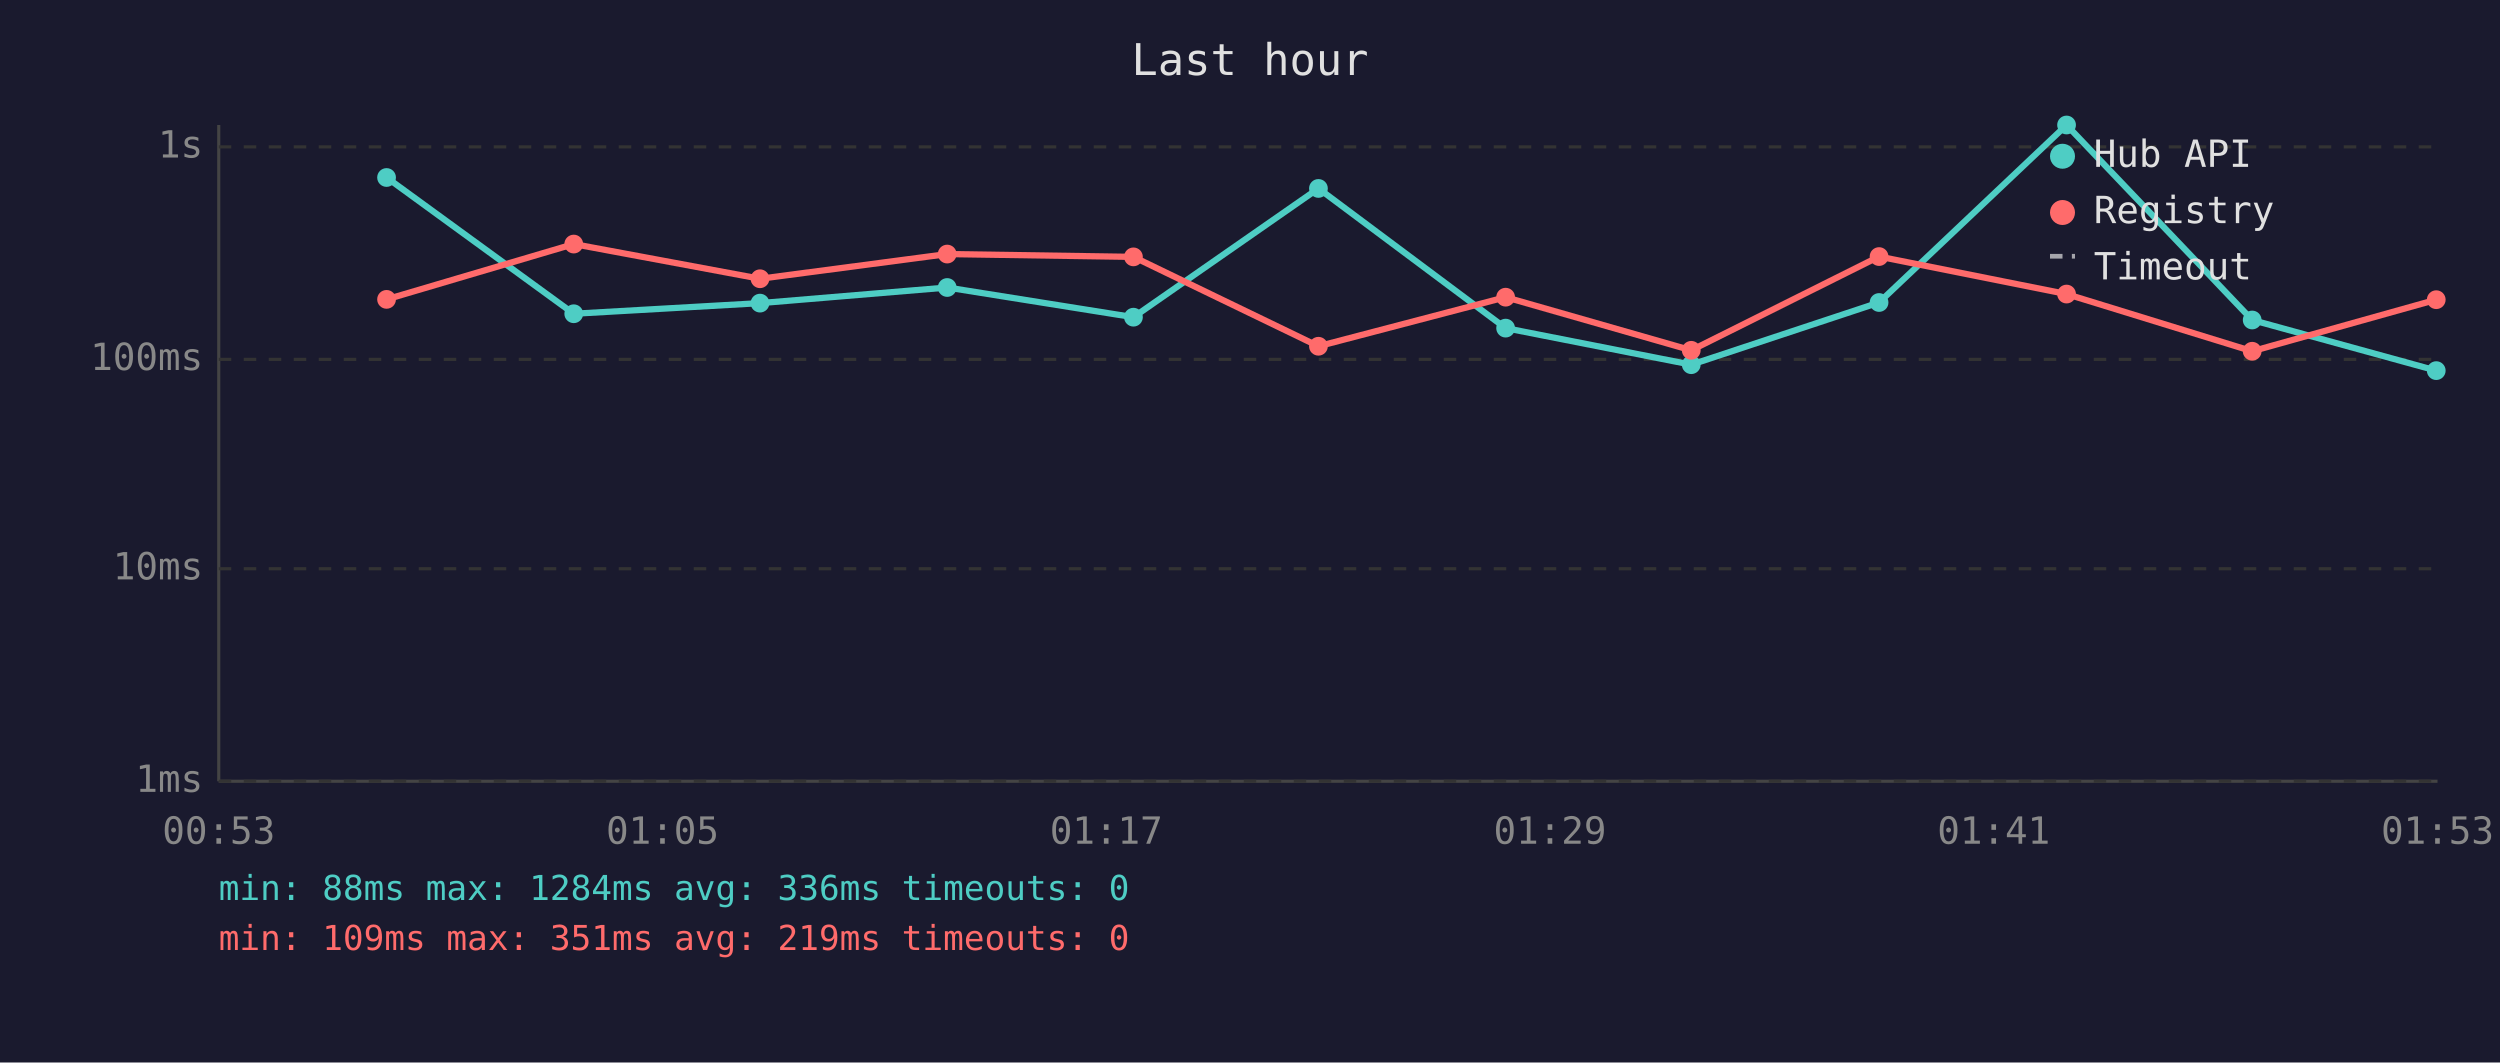
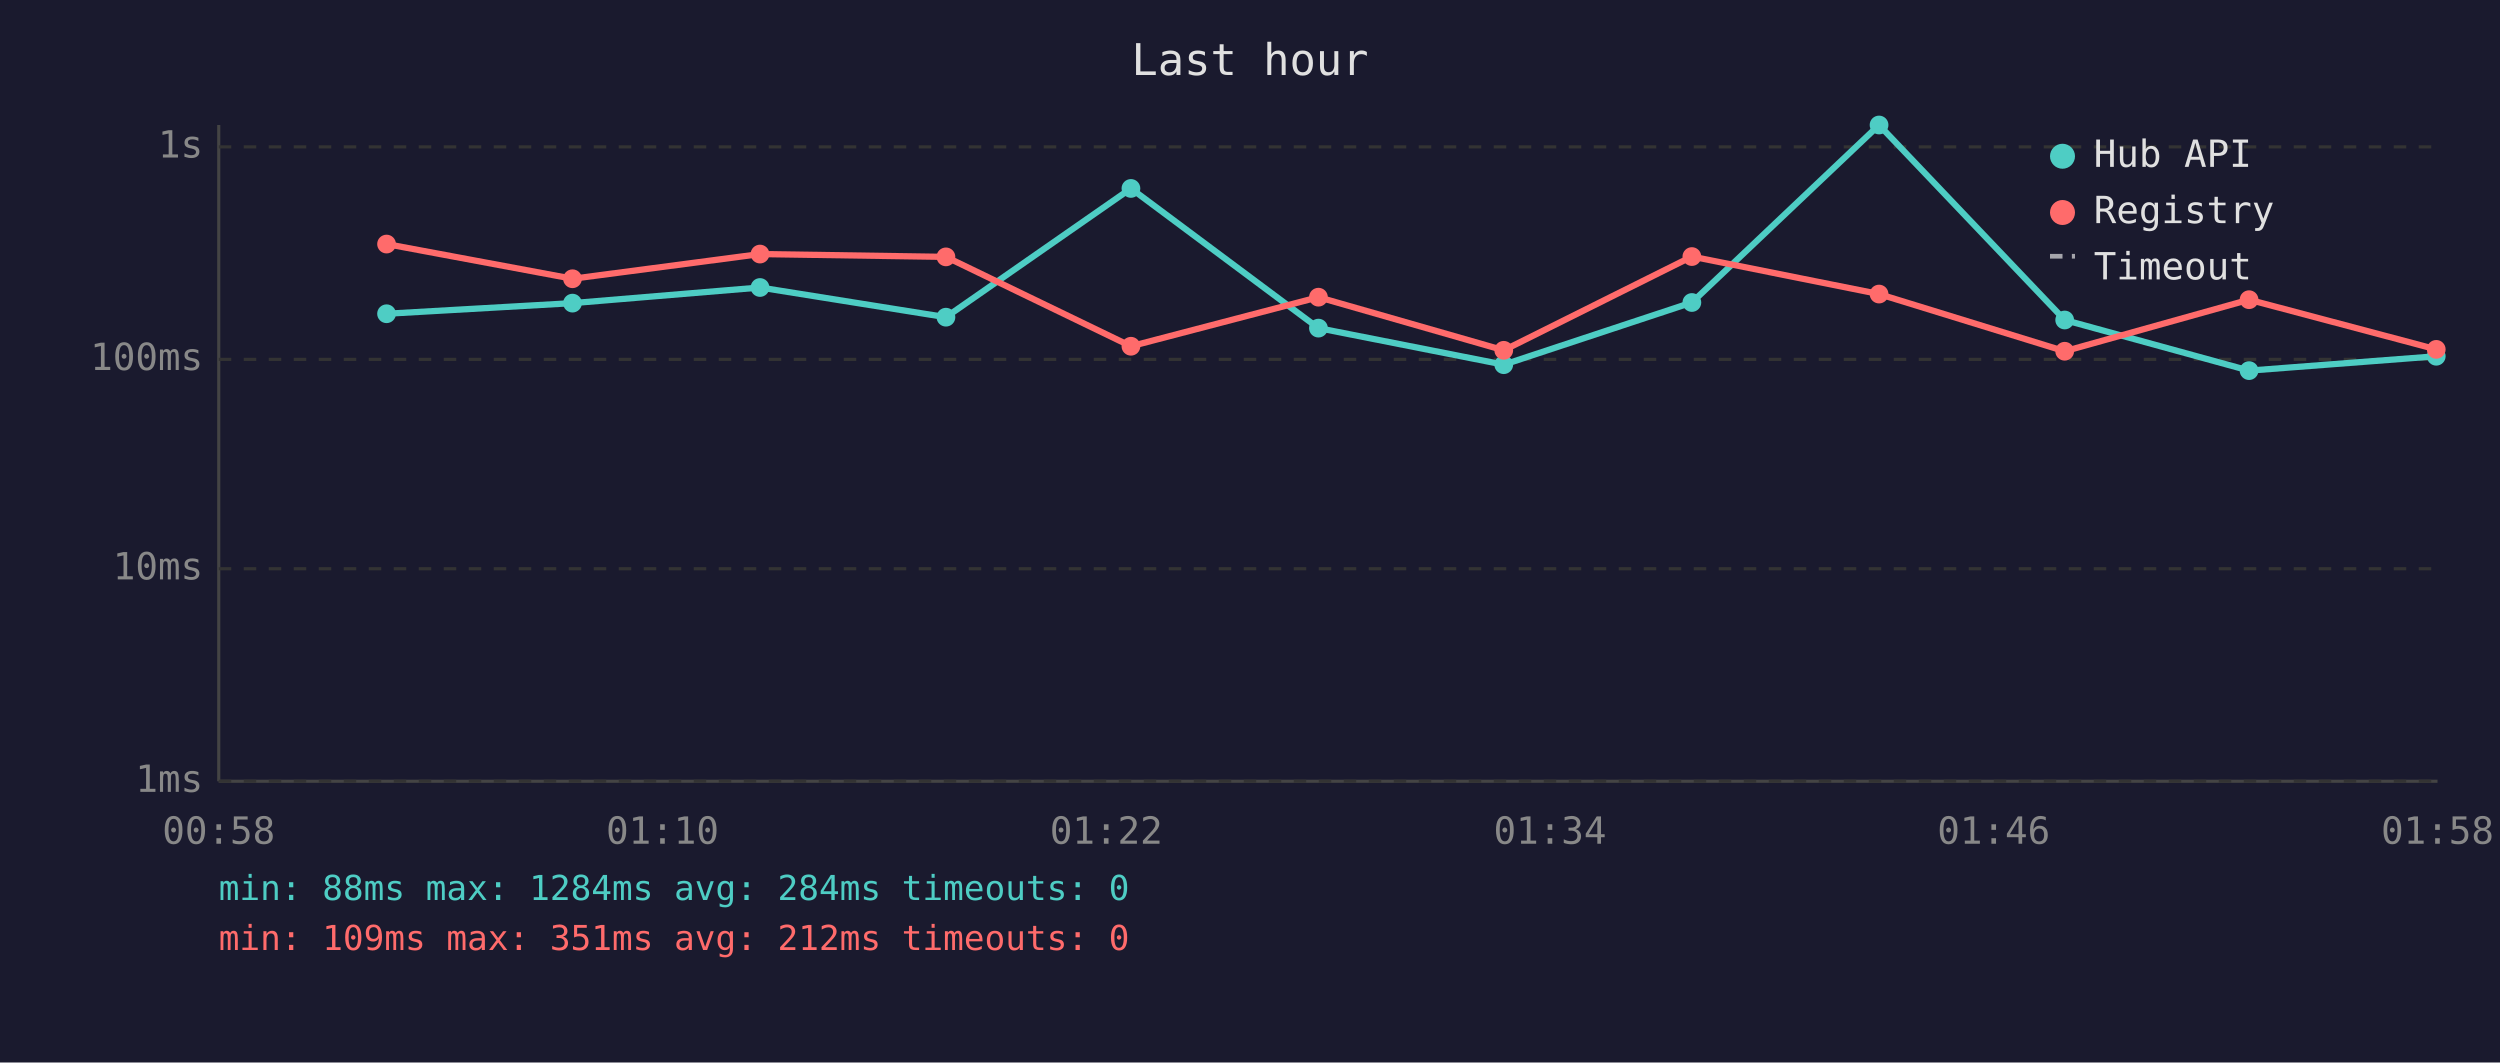
<svg xmlns="http://www.w3.org/2000/svg" viewBox="0 0 800 340" font-family="monospace" font-size="12">
  <rect width="800" height="340" fill="#1a1a2e" />
  <text x="400" y="24" fill="#e0e0e0" font-size="14" text-anchor="middle">Last hour</text>
  <line x1="70" y1="40" x2="70" y2="250" stroke="#444" stroke-width="1" />
  <line x1="70" y1="250" x2="780" y2="250" stroke="#444" stroke-width="1" />
  <line x1="70" y1="250" x2="780" y2="250" stroke="#333" stroke-width="1" stroke-dasharray="4" />
  <text x="65" y="250" fill="#888" text-anchor="end" dominant-baseline="middle">1ms</text>
  <line x1="70" y1="182" x2="780" y2="182" stroke="#333" stroke-width="1" stroke-dasharray="4" />
  <text x="65" y="182" fill="#888" text-anchor="end" dominant-baseline="middle">10ms</text>
  <line x1="70" y1="115" x2="780" y2="115" stroke="#333" stroke-width="1" stroke-dasharray="4" />
  <text x="65" y="115" fill="#888" text-anchor="end" dominant-baseline="middle">100ms</text>
  <line x1="70" y1="47" x2="780" y2="47" stroke="#333" stroke-width="1" stroke-dasharray="4" />
  <text x="65" y="47" fill="#888" text-anchor="end" dominant-baseline="middle">1s</text>
-   <text x="70" y="270" fill="#888" text-anchor="middle">00:53</text>
-   <text x="212" y="270" fill="#888" text-anchor="middle">01:05</text>
-   <text x="354" y="270" fill="#888" text-anchor="middle">01:17</text>
-   <text x="496" y="270" fill="#888" text-anchor="middle">01:29</text>
-   <text x="638" y="270" fill="#888" text-anchor="middle">01:41</text>
-   <text x="780" y="270" fill="#888" text-anchor="middle">01:53</text>
-   <polyline points="123.7,56.8 183.6,100.4 243.2,97.0 303.1,92.0 362.7,101.5 421.9,60.3 481.8,105.0 541.2,116.7 601.3,96.8 661.3,40.0 720.7,102.4 779.6,118.6" fill="none" stroke="#4ecdc4" stroke-width="2" opacity="1" />
-   <circle cx="123.7" cy="56.8" r="3" fill="#4ecdc4" />
-   <circle cx="183.6" cy="100.4" r="3" fill="#4ecdc4" />
-   <circle cx="243.2" cy="97.0" r="3" fill="#4ecdc4" />
-   <circle cx="303.1" cy="92.0" r="3" fill="#4ecdc4" />
-   <circle cx="362.7" cy="101.5" r="3" fill="#4ecdc4" />
-   <circle cx="421.9" cy="60.3" r="3" fill="#4ecdc4" />
-   <circle cx="481.8" cy="105.0" r="3" fill="#4ecdc4" />
-   <circle cx="541.2" cy="116.7" r="3" fill="#4ecdc4" />
-   <circle cx="601.3" cy="96.8" r="3" fill="#4ecdc4" />
-   <circle cx="661.3" cy="40.0" r="3" fill="#4ecdc4" />
-   <circle cx="720.7" cy="102.4" r="3" fill="#4ecdc4" />
-   <circle cx="779.6" cy="118.6" r="3" fill="#4ecdc4" />
-   <polyline points="123.7,95.8 183.6,78.1 243.2,89.2 303.1,81.3 362.7,82.2 421.9,110.8 481.8,95.1 541.2,112.1 601.3,82.1 661.3,94.1 720.7,112.4 779.6,95.9" fill="none" stroke="#ff6b6b" stroke-width="2" opacity="1" />
-   <circle cx="123.7" cy="95.8" r="3" fill="#ff6b6b" />
-   <circle cx="183.6" cy="78.1" r="3" fill="#ff6b6b" />
-   <circle cx="243.2" cy="89.2" r="3" fill="#ff6b6b" />
-   <circle cx="303.1" cy="81.3" r="3" fill="#ff6b6b" />
-   <circle cx="362.7" cy="82.2" r="3" fill="#ff6b6b" />
-   <circle cx="421.9" cy="110.8" r="3" fill="#ff6b6b" />
-   <circle cx="481.8" cy="95.1" r="3" fill="#ff6b6b" />
-   <circle cx="541.2" cy="112.1" r="3" fill="#ff6b6b" />
-   <circle cx="601.3" cy="82.1" r="3" fill="#ff6b6b" />
-   <circle cx="661.3" cy="94.1" r="3" fill="#ff6b6b" />
-   <circle cx="720.7" cy="112.4" r="3" fill="#ff6b6b" />
-   <circle cx="779.6" cy="95.9" r="3" fill="#ff6b6b" />
+   <text x="70" y="270" fill="#888" text-anchor="middle">00:58</text>
+   <text x="212" y="270" fill="#888" text-anchor="middle">01:10</text>
+   <text x="354" y="270" fill="#888" text-anchor="middle">01:22</text>
+   <text x="496" y="270" fill="#888" text-anchor="middle">01:34</text>
+   <text x="638" y="270" fill="#888" text-anchor="middle">01:46</text>
+   <text x="780" y="270" fill="#888" text-anchor="middle">01:58</text>
+   <polyline points="123.7,100.4 183.2,97.0 243.2,92.0 302.7,101.5 361.9,60.3 421.9,105.0 481.2,116.7 541.4,96.8 601.3,40.0 660.7,102.4 719.7,118.6 779.6,114.0" fill="none" stroke="#4ecdc4" stroke-width="2" opacity="1" />
+   <circle cx="123.7" cy="100.4" r="3" fill="#4ecdc4" />
+   <circle cx="183.2" cy="97.0" r="3" fill="#4ecdc4" />
+   <circle cx="243.2" cy="92.0" r="3" fill="#4ecdc4" />
+   <circle cx="302.7" cy="101.5" r="3" fill="#4ecdc4" />
+   <circle cx="361.9" cy="60.3" r="3" fill="#4ecdc4" />
+   <circle cx="421.9" cy="105.0" r="3" fill="#4ecdc4" />
+   <circle cx="481.2" cy="116.7" r="3" fill="#4ecdc4" />
+   <circle cx="541.4" cy="96.8" r="3" fill="#4ecdc4" />
+   <circle cx="601.3" cy="40.0" r="3" fill="#4ecdc4" />
+   <circle cx="660.7" cy="102.4" r="3" fill="#4ecdc4" />
+   <circle cx="719.7" cy="118.6" r="3" fill="#4ecdc4" />
+   <circle cx="779.6" cy="114.0" r="3" fill="#4ecdc4" />
+   <polyline points="123.7,78.1 183.2,89.2 243.2,81.3 302.7,82.2 361.9,110.8 421.9,95.1 481.2,112.1 541.4,82.1 601.3,94.1 660.7,112.4 719.7,95.9 779.6,111.8" fill="none" stroke="#ff6b6b" stroke-width="2" opacity="1" />
+   <circle cx="123.7" cy="78.1" r="3" fill="#ff6b6b" />
+   <circle cx="183.2" cy="89.2" r="3" fill="#ff6b6b" />
+   <circle cx="243.2" cy="81.3" r="3" fill="#ff6b6b" />
+   <circle cx="302.7" cy="82.2" r="3" fill="#ff6b6b" />
+   <circle cx="361.9" cy="110.8" r="3" fill="#ff6b6b" />
+   <circle cx="421.9" cy="95.1" r="3" fill="#ff6b6b" />
+   <circle cx="481.2" cy="112.1" r="3" fill="#ff6b6b" />
+   <circle cx="541.4" cy="82.1" r="3" fill="#ff6b6b" />
+   <circle cx="601.3" cy="94.1" r="3" fill="#ff6b6b" />
+   <circle cx="660.7" cy="112.4" r="3" fill="#ff6b6b" />
+   <circle cx="719.7" cy="95.9" r="3" fill="#ff6b6b" />
+   <circle cx="779.6" cy="111.8" r="3" fill="#ff6b6b" />
  <circle cx="660" cy="50" r="4" fill="#4ecdc4" />
  <text x="670" y="50" fill="#e0e0e0" dominant-baseline="middle">Hub API</text>
  <circle cx="660" cy="68" r="4" fill="#ff6b6b" />
  <text x="670" y="68" fill="#e0e0e0" dominant-baseline="middle">Registry</text>
  <line x1="656" y1="82" x2="664" y2="82" stroke="#e0e0e0" stroke-width="1.5" stroke-dasharray="4,3" opacity="0.7" />
  <text x="670" y="86" fill="#e0e0e0" dominant-baseline="middle">Timeout</text>
-   <text x="70" y="288" fill="#4ecdc4" font-size="11">min: 88ms  max: 1284ms  avg: 336ms  timeouts: 0</text>
-   <text x="70" y="304" fill="#ff6b6b" font-size="11">min: 109ms  max: 351ms  avg: 219ms  timeouts: 0</text>
+   <text x="70" y="288" fill="#4ecdc4" font-size="11">min: 88ms  max: 1284ms  avg: 284ms  timeouts: 0</text>
+   <text x="70" y="304" fill="#ff6b6b" font-size="11">min: 109ms  max: 351ms  avg: 212ms  timeouts: 0</text>
</svg>
